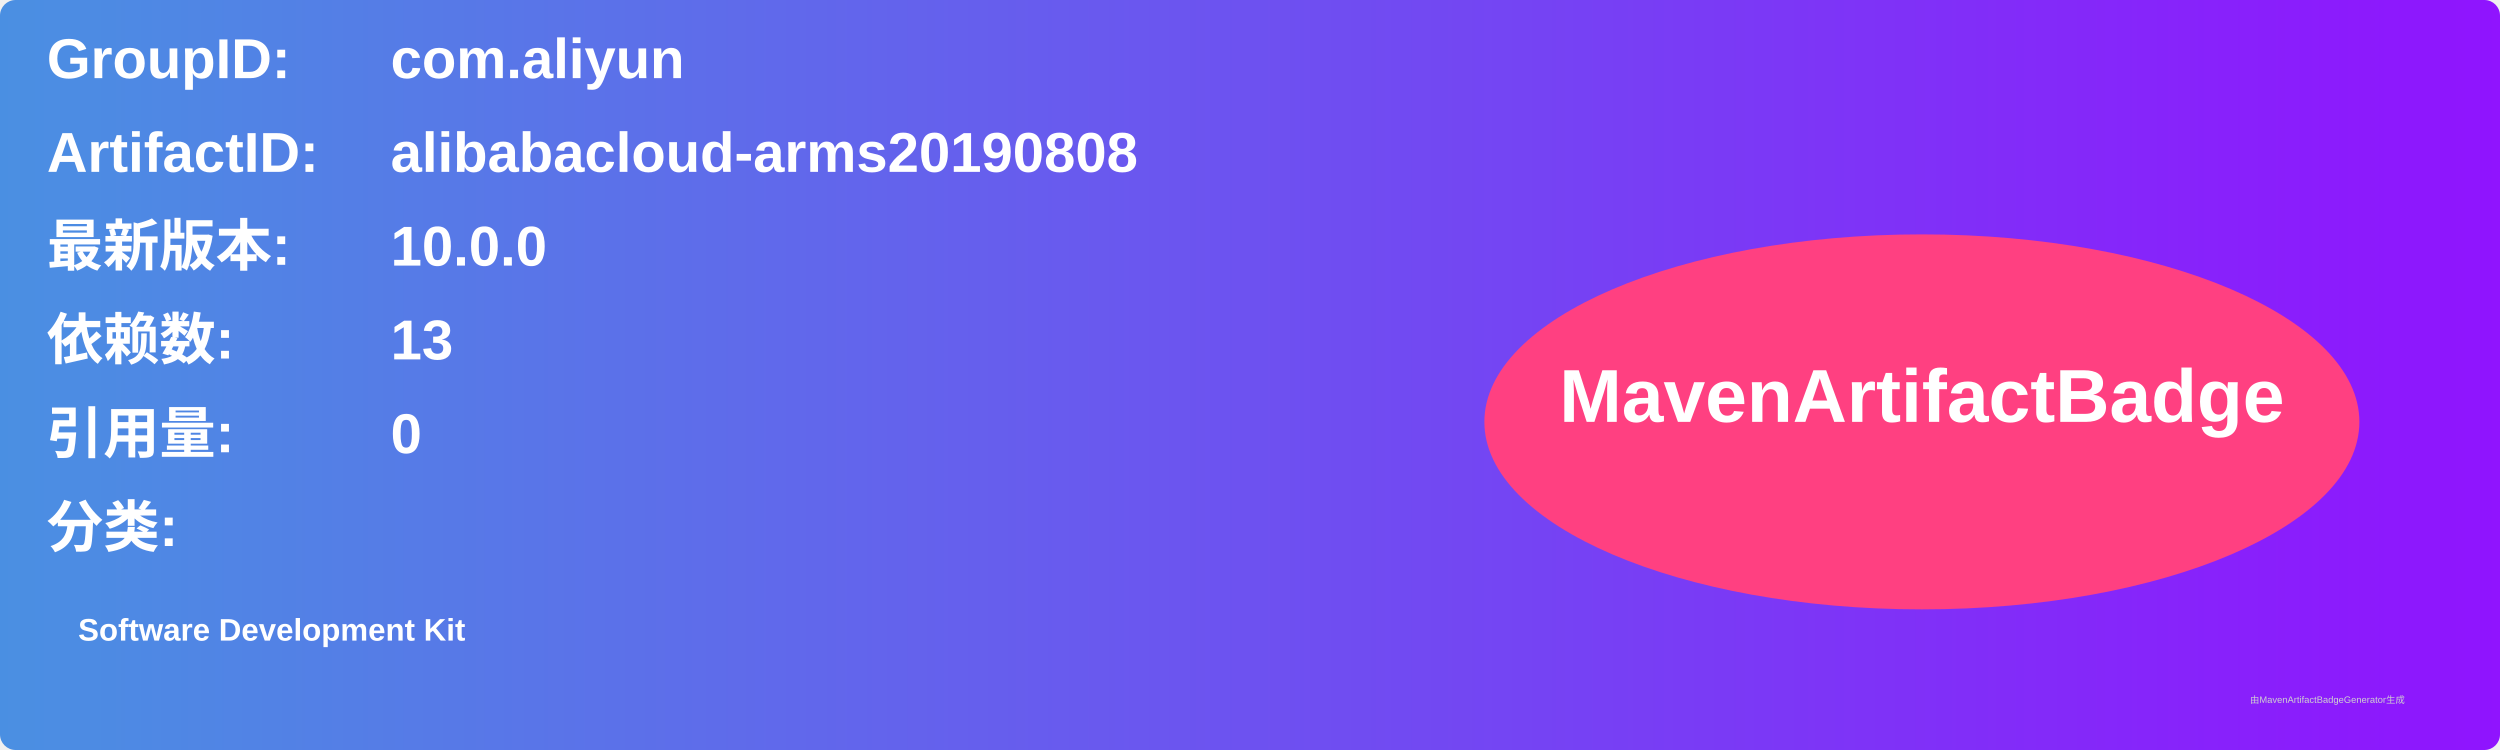
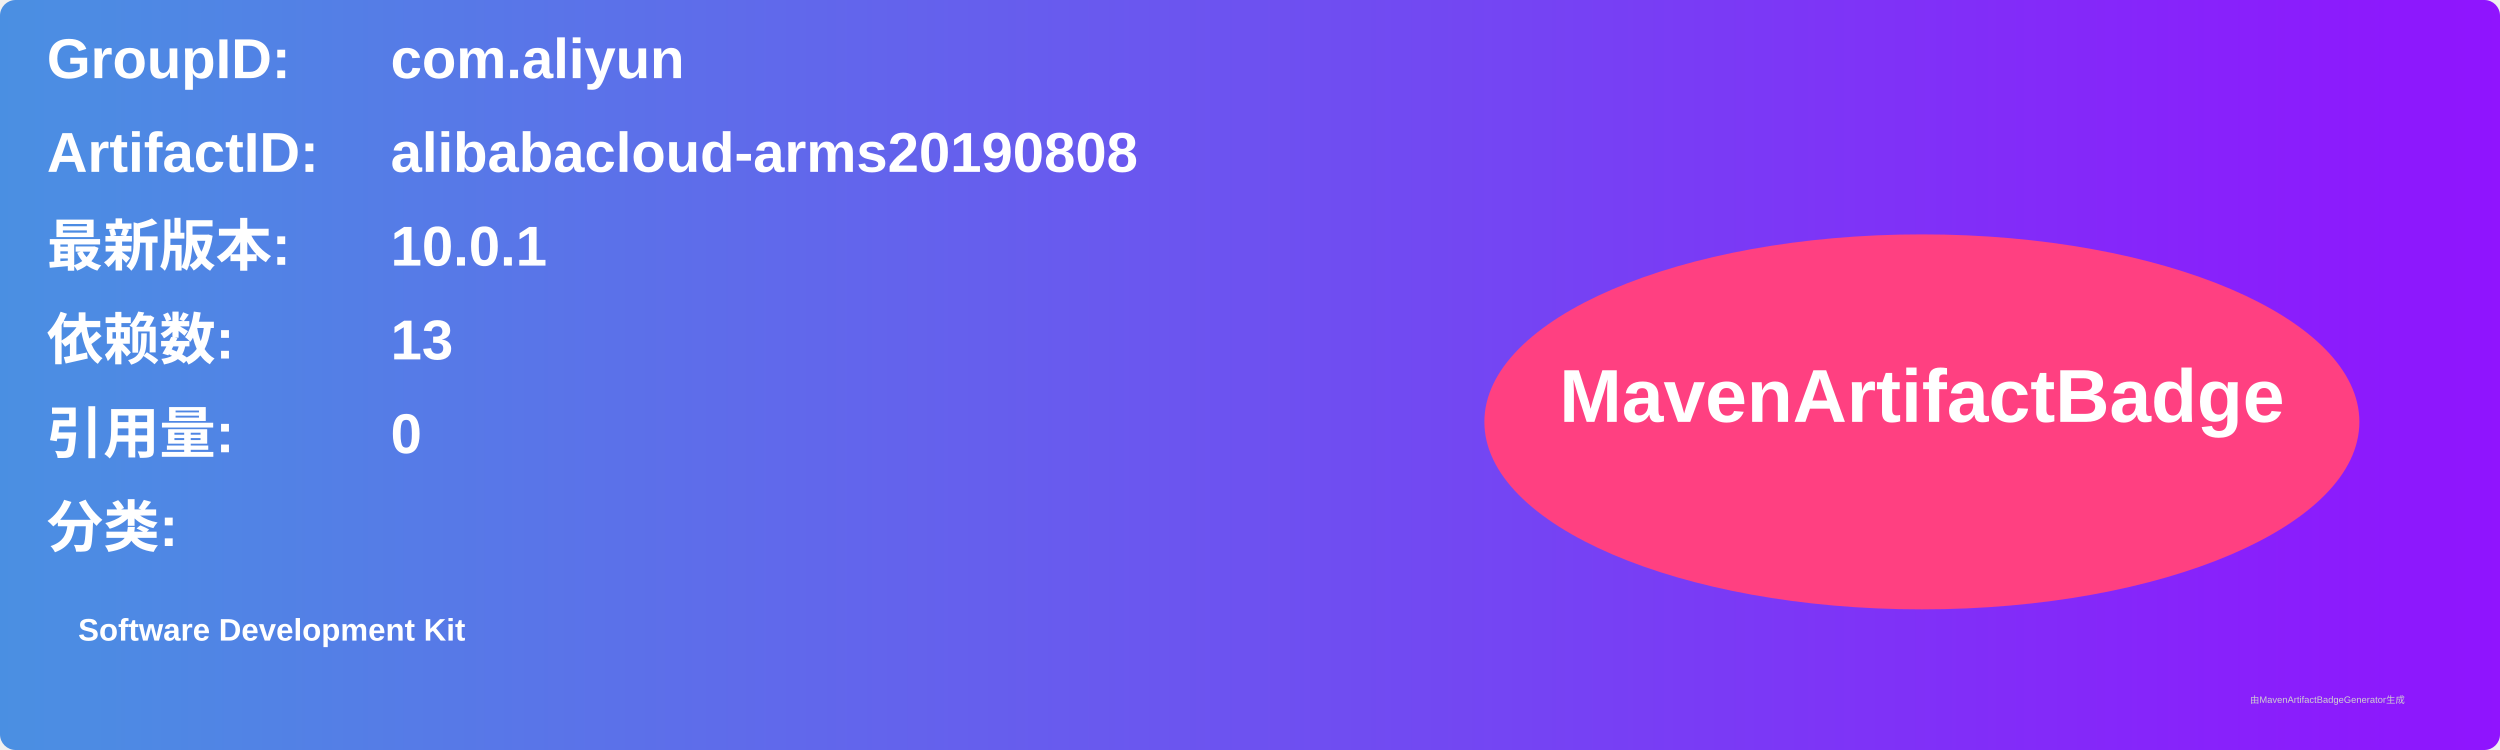
<svg xmlns="http://www.w3.org/2000/svg" width="800" height="240" viewBox="0 0 800 240">
  <linearGradient id="grad" x1="0%" y1="0%" x2="100%" y2="0%">
    <stop offset="0%" stop-color="#4a90e2" />
    <stop offset="100%" stop-color="#9013fe" />
  </linearGradient>
  <rect width="100%" height="100%" rx="5" ry="5" fill="url(#grad)" />
  <g transform="translate(15, 15)">
    <text x="0" y="10" font-family="Arial" font-size="18" fill="white" font-weight="bold" width="260">GroupID:</text>
    <text x="110" y="10" font-family="Arial" font-size="18" fill="white" font-weight="bold" width="460">com.aliyun</text>
    <text x="0" y="40" font-family="Arial" font-size="18" fill="white" font-weight="bold" width="260">ArtifactID:</text>
    <text x="110" y="40" font-family="Arial" font-size="18" fill="white" font-weight="bold" width="460">alibabacloud-arms20190808</text>
    <text x="0" y="70" font-family="Arial" font-size="18" fill="white" font-weight="bold">最新版本:</text>
    <text x="110" y="70" font-family="Arial" font-size="18" fill="white" font-weight="bold">
-       <tspan font-weight="bold">10.0.0</tspan>
+       <tspan font-weight="bold">10.0.1</tspan>
    </text>
    <text x="0" y="100" font-family="Arial" font-size="18" fill="white" font-weight="bold">依赖数: </text>
    <text x="110" y="100" font-family="Arial" font-size="18" fill="white">
      <tspan font-weight="bold">13</tspan>
    </text>
    <text x="0" y="130" font-family="Arial" font-size="18" fill="white" font-weight="bold">引用量: </text>
    <text x="110" y="130" font-family="Arial" font-size="18" fill="white">
      <tspan font-weight="bold">0</tspan>
    </text>
    <text x="0" y="160" font-family="Arial" font-size="18" fill="white" font-weight="bold">分类:</text>
    <text x="10" y="190" font-family="Arial" font-size="10" fill="white">
      <tspan font-weight="bold">Software Development Kit</tspan>
    </text>
    <ellipse cx="600" cy="120" rx="140" ry="60" fill="#ff4081" />
    <text x="600" y="120" text-anchor="middle" font-family="Arial" font-size="24" fill="white" font-weight="bold">MavenArtifactBadge</text>
  </g>
  <text x="720" y="225" font-family="Arial" font-size="3" fill="#d0d0d0">由MavenArtifactBadgeGenerator生成</text>
</svg>
